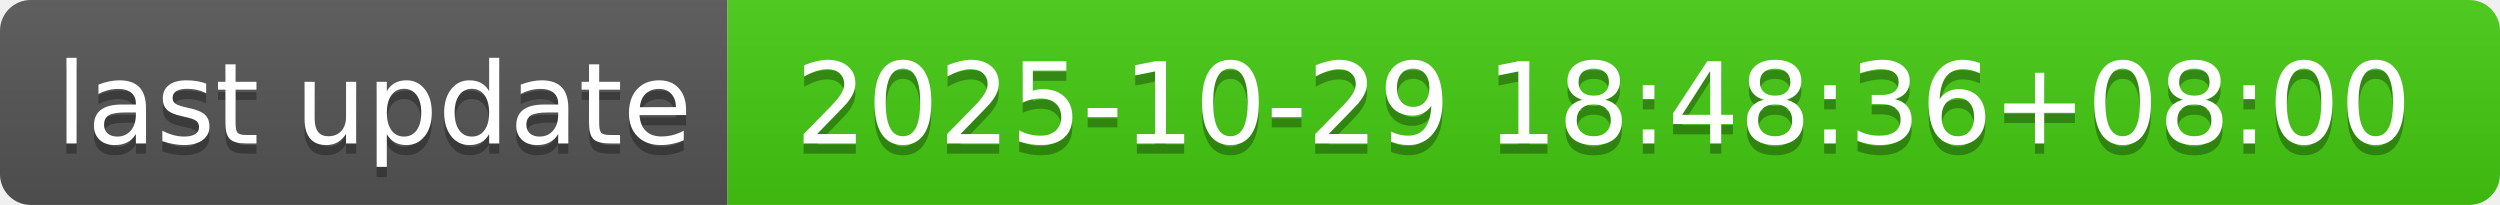
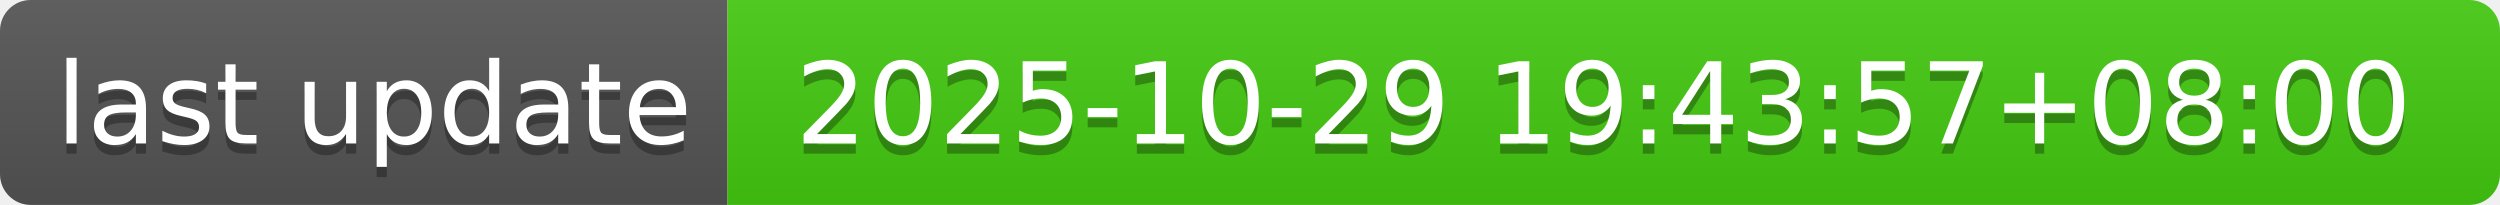
- <svg xmlns="http://www.w3.org/2000/svg" width="244" height="20" role="img" aria-label="last update: 2025-10-29 18:48:36+08:00">
+ <svg xmlns="http://www.w3.org/2000/svg" width="244" height="20" role="img" aria-label="last update: 2025-10-29 19:43:57+08:00">
  <linearGradient id="s" x2="0" y2="100%">
    <stop offset="0" stop-color="#bbb" stop-opacity=".1" />
    <stop offset="1" stop-opacity=".1" />
  </linearGradient>
  <clipPath id="r">
    <rect width="244" height="20" rx="3" fill="#fff" />
  </clipPath>
  <g clip-path="url(#r)">
    <rect width="71" height="20" fill="#555" />
    <rect x="71" width="173" height="20" fill="#4c1" />
    <rect width="244" height="20" fill="url(#s)" />
  </g>
  <g fill="#fff" text-anchor="middle" font-family="Verdana,Geneva,DejaVu Sans,sans-serif" text-rendering="geometricPrecision" font-size="110">
    <text aria-hidden="true" x="365" y="150" fill="#010101" fill-opacity=".3" transform="scale(.1)" textLength="610">last update</text>
    <text x="365" y="140" transform="scale(.1)" fill="#fff" textLength="610">last update</text>
-     <text aria-hidden="true" x="1565" y="150" fill="#010101" fill-opacity=".3" transform="scale(.1)" textLength="1630">2025-10-29 18:48:36+08:00</text>
-     <text x="1565" y="140" transform="scale(.1)" fill="#fff" textLength="1630">2025-10-29 18:48:36+08:00</text>
+     <text aria-hidden="true" x="1565" y="150" fill="#010101" fill-opacity=".3" transform="scale(.1)" textLength="1630">2025-10-29 19:43:57+08:00</text>
+     <text x="1565" y="140" transform="scale(.1)" fill="#fff" textLength="1630">2025-10-29 19:43:57+08:00</text>
  </g>
</svg>
